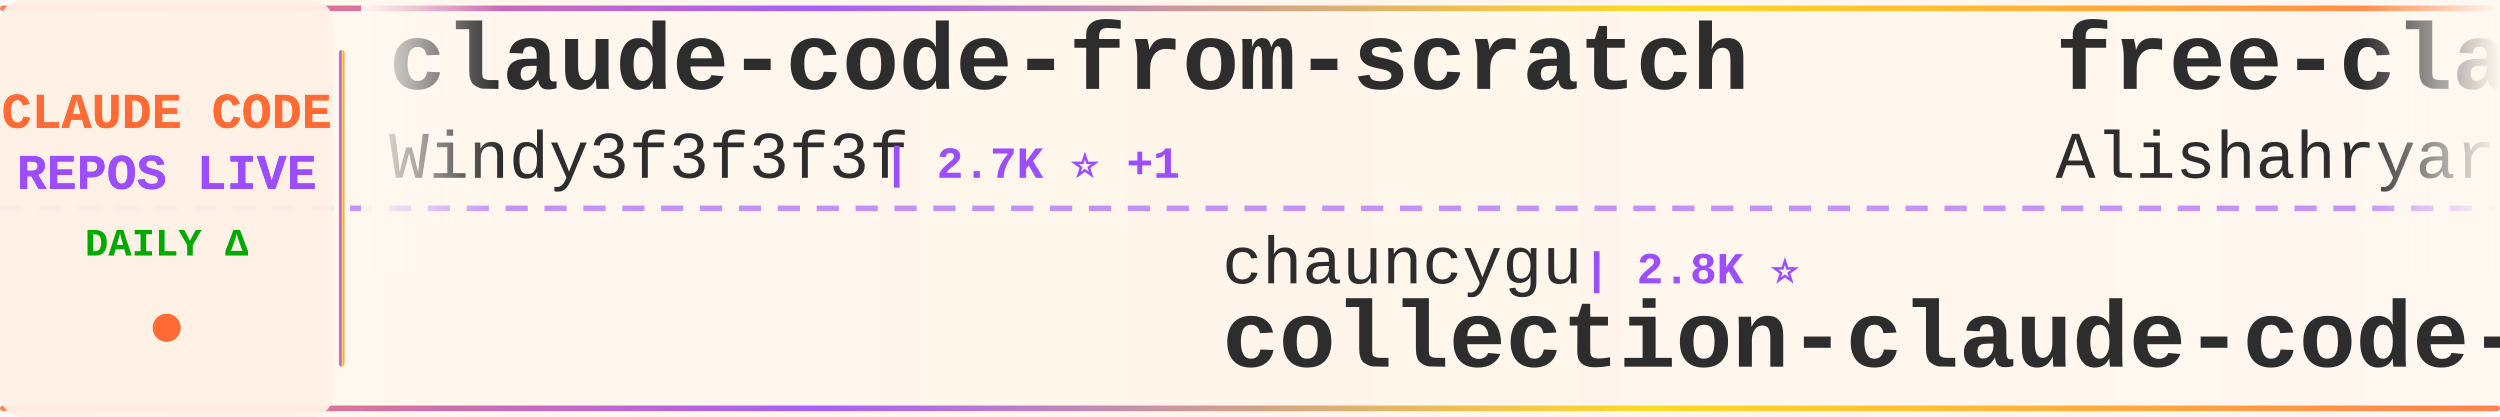
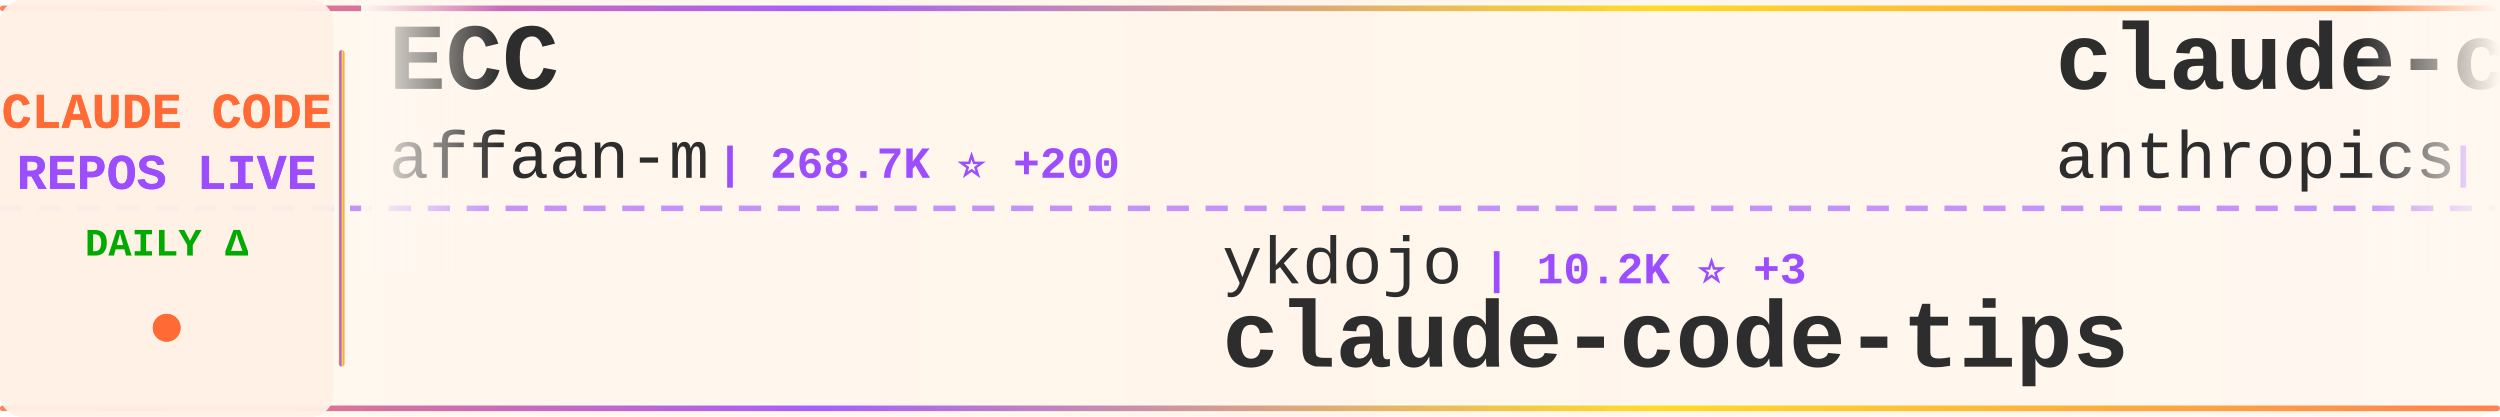
<svg xmlns="http://www.w3.org/2000/svg" width="900" height="150">
  <defs>
    <linearGradient id="tickerBg" x1="0%" y1="0%" x2="100%" y2="0%">
      <stop offset="0%" style="stop-color:#fff8f0;stop-opacity:0.98" />
      <stop offset="50%" style="stop-color:#fff5eb;stop-opacity:1" />
      <stop offset="100%" style="stop-color:#fff8f0;stop-opacity:0.98" />
    </linearGradient>
    <linearGradient id="borderGrad" x1="0%" y1="0%" x2="100%" y2="0%">
      <stop offset="0%" style="stop-color:#FF6B35;stop-opacity:0.85">
        <animate attributeName="stop-opacity" values="0.85;1;0.85" dur="2s" repeatCount="indefinite" />
      </stop>
      <stop offset="33%" style="stop-color:#9C4EFF;stop-opacity:0.9">
        <animate attributeName="stop-opacity" values="0.9;1;0.9" dur="2.2s" repeatCount="indefinite" />
      </stop>
      <stop offset="66%" style="stop-color:#FFD700;stop-opacity:0.85">
        <animate attributeName="stop-opacity" values="0.85;1;0.85" dur="1.8s" repeatCount="indefinite" />
      </stop>
      <stop offset="100%" style="stop-color:#FF6B35;stop-opacity:0.85">
        <animate attributeName="stop-opacity" values="0.85;1;0.85" dur="2s" repeatCount="indefinite" />
      </stop>
    </linearGradient>
    <filter id="textGlow">
      <feGaussianBlur stdDeviation="0.15" result="coloredBlur" />
      <feMerge>
        <feMergeNode in="coloredBlur" />
        <feMergeNode in="SourceGraphic" />
      </feMerge>
    </filter>
    <filter id="metricGlow">
      <feGaussianBlur stdDeviation="0.2" result="coloredBlur" />
      <feMerge>
        <feMergeNode in="coloredBlur" />
        <feMergeNode in="SourceGraphic" />
      </feMerge>
    </filter>
    <linearGradient id="leftFade" x1="0%" y1="0%" x2="100%" y2="0%">
      <stop offset="0%" style="stop-color:#fff8f0;stop-opacity:1" />
      <stop offset="100%" style="stop-color:#fff8f0;stop-opacity:0" />
    </linearGradient>
    <linearGradient id="rightFade" x1="0%" y1="0%" x2="100%" y2="0%">
      <stop offset="0%" style="stop-color:#fff8f0;stop-opacity:0" />
      <stop offset="100%" style="stop-color:#fff8f0;stop-opacity:1" />
    </linearGradient>
  </defs>
  <rect width="900" height="150" fill="url(#tickerBg)" rx="8" />
  <rect x="0" y="2" width="900" height="2" fill="url(#borderGrad)" rx="1" />
  <rect x="0" y="146" width="900" height="2" fill="url(#borderGrad)" rx="1" />
  <line x1="0" y1="75" x2="900" y2="75" stroke="#9C4EFF" stroke-width="2" stroke-dasharray="8 6" opacity="0.6" />
  <rect x="0" y="0" width="120" height="150" fill="#fff0e6" opacity="0.95" rx="8" />
  <text x="60" y="46" font-family="'Courier New', monospace" font-size="18" font-weight="bold" fill="#FF6B35" text-anchor="middle" filter="url(#textGlow)">
    CLAUDE CODE
  </text>
  <text x="60" y="68" font-family="'Courier New', monospace" font-size="18" font-weight="bold" fill="#9C4EFF" text-anchor="middle" filter="url(#textGlow)">
    REPOS LIVE
  </text>
  <text x="60" y="92" font-family="'Courier New', monospace" font-size="14" font-weight="bold" fill="#00aa00" text-anchor="middle">
    DAILY Δ
  </text>
  <circle cx="60" cy="118" r="5" fill="#FF6B35" filter="url(#metricGlow)">
    <animate attributeName="r" values="4;6;4" dur="1.5s" repeatCount="indefinite" />
    <animate attributeName="opacity" values="0.6;1;0.6" dur="1.5s" repeatCount="indefinite" />
  </circle>
  <rect x="122" y="18" width="2" height="114" fill="url(#borderGrad)" rx="1" />
  <clipPath id="tickerClip">
    <rect x="130" y="0" width="770" height="150" />
  </clipPath>
  <g clip-path="url(#tickerClip)">
    <g id="tickerItems">
      <animateTransform attributeName="transform" attributeType="XML" type="translate" from="0 0" to="-3000 0" dur="54s" repeatCount="indefinite" />
      <g transform="translate(0, 0)">
-         <text x="140" y="32" font-family="'Courier New', monospace" font-size="34" font-weight="bold" fill="#2d2d2d">claude-code-from-scratch</text>
-         <text x="140" y="64" font-family="'Courier New', monospace" font-size="24" font-weight="normal" fill="#2d2d2d" opacity="1.0">Windy3f3f3f3f</text>
-         <text x="318" y="64" font-family="'Courier New', monospace" font-size="16" font-weight="bold" fill="#9C4EFF"> | 2.7K ⭐ +1</text>
+         <text x="140" y="32" font-family="'Courier New', monospace" font-size="34" font-weight="bold" fill="#2d2d2d">ECC</text>
+         <text x="140" y="64" font-family="'Courier New', monospace" font-size="24" font-weight="normal" fill="#2d2d2d" opacity="1.0">affaan-m</text>
+         <text x="258" y="64" font-family="'Courier New', monospace" font-size="16" font-weight="bold" fill="#9C4EFF"> | 268.7K ⭐ +200</text>
      </g>
      <g transform="translate(300, 0)">
-         <text x="140" y="102" font-family="'Courier New', monospace" font-size="24" font-weight="normal" fill="#2d2d2d" opacity="1.0">chauncygu</text>
-         <text x="270" y="102" font-family="'Courier New', monospace" font-size="16" font-weight="bold" fill="#9C4EFF"> | 2.8K ⭐</text>
-         <text x="140" y="132" font-family="'Courier New', monospace" font-size="34" font-weight="bold" fill="#2d2d2d">collection-claude-code-s...</text>
+         <text x="140" y="102" font-family="'Courier New', monospace" font-size="24" font-weight="normal" fill="#2d2d2d" opacity="1.0">ykdojo</text>
+         <text x="234" y="102" font-family="'Courier New', monospace" font-size="16" font-weight="bold" fill="#9C4EFF"> | 10.2K ⭐ +3</text>
+         <text x="140" y="132" font-family="'Courier New', monospace" font-size="34" font-weight="bold" fill="#2d2d2d">claude-code-tips</text>
      </g>
      <g transform="translate(600, 0)">
-         <text x="140" y="32" font-family="'Courier New', monospace" font-size="34" font-weight="bold" fill="#2d2d2d">free-claude-code</text>
-         <text x="140" y="64" font-family="'Courier New', monospace" font-size="24" font-weight="normal" fill="#2d2d2d" opacity="1.0">Alishahryar1</text>
-         <text x="306" y="64" font-family="'Courier New', monospace" font-size="16" font-weight="bold" fill="#9C4EFF"> | 56.1K ⭐ +20</text>
+         <text x="140" y="32" font-family="'Courier New', monospace" font-size="34" font-weight="bold" fill="#2d2d2d">claude-code-action</text>
+         <text x="140" y="64" font-family="'Courier New', monospace" font-size="24" font-weight="normal" fill="#2d2d2d" opacity="1.0">anthropics</text>
+         <text x="282" y="64" font-family="'Courier New', monospace" font-size="16" font-weight="bold" fill="#9C4EFF"> | 9.2K ⭐ +5</text>
      </g>
      <g transform="translate(900, 0)">
-         <text x="140" y="102" font-family="'Courier New', monospace" font-size="24" font-weight="normal" fill="#2d2d2d" opacity="1.0">anthropics</text>
-         <text x="282" y="102" font-family="'Courier New', monospace" font-size="16" font-weight="bold" fill="#9C4EFF"> | 9.2K ⭐ +2</text>
-         <text x="140" y="132" font-family="'Courier New', monospace" font-size="34" font-weight="bold" fill="#2d2d2d">claude-code-action</text>
+         <text x="140" y="102" font-family="'Courier New', monospace" font-size="24" font-weight="normal" fill="#2d2d2d" opacity="1.0">zstmfhy</text>
+         <text x="246" y="102" font-family="'Courier New', monospace" font-size="16" font-weight="bold" fill="#9C4EFF"> | 189 ⭐</text>
+         <text x="140" y="132" font-family="'Courier New', monospace" font-size="34" font-weight="bold" fill="#2d2d2d">Claude-code</text>
      </g>
      <g transform="translate(1200, 0)">
-         <text x="140" y="32" font-family="'Courier New', monospace" font-size="34" font-weight="bold" fill="#2d2d2d">claude-code</text>
-         <text x="140" y="64" font-family="'Courier New', monospace" font-size="24" font-weight="normal" fill="#2d2d2d" opacity="1.0">claude-code-best</text>
-         <text x="354" y="64" font-family="'Courier New', monospace" font-size="16" font-weight="bold" fill="#9C4EFF"> | 22.8K ⭐ +2</text>
+         <text x="140" y="32" font-family="'Courier New', monospace" font-size="34" font-weight="bold" fill="#2d2d2d">Claude-Code-Usage-Monito...</text>
+         <text x="140" y="64" font-family="'Courier New', monospace" font-size="24" font-weight="normal" fill="#2d2d2d" opacity="1.0">Maciek-roboblog</text>
+         <text x="342" y="64" font-family="'Courier New', monospace" font-size="16" font-weight="bold" fill="#9C4EFF"> | 8.7K ⭐ -1</text>
      </g>
      <g transform="translate(1500, 0)">
-         <text x="140" y="102" font-family="'Courier New', monospace" font-size="24" font-weight="normal" fill="#2d2d2d" opacity="1.0">rohitg00</text>
-         <text x="258" y="102" font-family="'Courier New', monospace" font-size="16" font-weight="bold" fill="#9C4EFF"> | 2.7K ⭐ +1</text>
-         <text x="140" y="132" font-family="'Courier New', monospace" font-size="34" font-weight="bold" fill="#2d2d2d">awesome-claude-code-tool...</text>
+         <text x="140" y="102" font-family="'Courier New', monospace" font-size="24" font-weight="normal" fill="#2d2d2d" opacity="1.0">liuup</text>
+         <text x="222" y="102" font-family="'Courier New', monospace" font-size="16" font-weight="bold" fill="#9C4EFF"> | 4.0K ⭐ +1</text>
+         <text x="140" y="132" font-family="'Courier New', monospace" font-size="34" font-weight="bold" fill="#2d2d2d">claude-code-analysis</text>
      </g>
      <g transform="translate(1800, 0)">
-         <text x="140" y="32" font-family="'Courier New', monospace" font-size="34" font-weight="bold" fill="#2d2d2d">claude-code-rust</text>
-         <text x="140" y="64" font-family="'Courier New', monospace" font-size="24" font-weight="normal" fill="#2d2d2d" opacity="1.0">lorryjovens-hub</text>
-         <text x="342" y="64" font-family="'Courier New', monospace" font-size="16" font-weight="bold" fill="#9C4EFF"> | 1.7K ⭐ -1</text>
+         <text x="140" y="32" font-family="'Courier New', monospace" font-size="34" font-weight="bold" fill="#2d2d2d">claude-code</text>
+         <text x="140" y="64" font-family="'Courier New', monospace" font-size="24" font-weight="normal" fill="#2d2d2d" opacity="1.0">Onewon</text>
+         <text x="234" y="64" font-family="'Courier New', monospace" font-size="16" font-weight="bold" fill="#9C4EFF"> | 182 ⭐</text>
      </g>
      <g transform="translate(2100, 0)">
-         <text x="140" y="102" font-family="'Courier New', monospace" font-size="24" font-weight="normal" fill="#2d2d2d" opacity="1.0">diet103</text>
-         <text x="246" y="102" font-family="'Courier New', monospace" font-size="16" font-weight="bold" fill="#9C4EFF"> | 10.0K ⭐</text>
-         <text x="140" y="132" font-family="'Courier New', monospace" font-size="34" font-weight="bold" fill="#2d2d2d">claude-code-infrastructu...</text>
+         <text x="140" y="102" font-family="'Courier New', monospace" font-size="24" font-weight="normal" fill="#2d2d2d" opacity="1.0">ChrisWiles</text>
+         <text x="282" y="102" font-family="'Courier New', monospace" font-size="16" font-weight="bold" fill="#9C4EFF"> | 6.1K ⭐</text>
+         <text x="140" y="132" font-family="'Courier New', monospace" font-size="34" font-weight="bold" fill="#2d2d2d">claude-code-showcase</text>
      </g>
      <g transform="translate(2400, 0)">
-         <text x="140" y="32" font-family="'Courier New', monospace" font-size="34" font-weight="bold" fill="#2d2d2d">claude-code</text>
-         <text x="140" y="64" font-family="'Courier New', monospace" font-size="24" font-weight="normal" fill="#2d2d2d" opacity="1.0">jarmuine</text>
-         <text x="258" y="64" font-family="'Courier New', monospace" font-size="16" font-weight="bold" fill="#9C4EFF"> | 2.3K ⭐</text>
+         <text x="140" y="32" font-family="'Courier New', monospace" font-size="34" font-weight="bold" fill="#2d2d2d">ClaudeCodeAgents</text>
+         <text x="140" y="64" font-family="'Courier New', monospace" font-size="24" font-weight="normal" fill="#2d2d2d" opacity="1.0">darcyegb</text>
+         <text x="258" y="64" font-family="'Courier New', monospace" font-size="16" font-weight="bold" fill="#9C4EFF"> | 770 ⭐ +1</text>
      </g>
      <g transform="translate(2700, 0)">
-         <text x="140" y="102" font-family="'Courier New', monospace" font-size="24" font-weight="normal" fill="#2d2d2d" opacity="1.0">andrew-kramer-inno</text>
-         <text x="378" y="102" font-family="'Courier New', monospace" font-size="16" font-weight="bold" fill="#9C4EFF"> | 595 ⭐</text>
-         <text x="140" y="132" font-family="'Courier New', monospace" font-size="34" font-weight="bold" fill="#2d2d2d">claude-code-source-build</text>
+         <text x="140" y="102" font-family="'Courier New', monospace" font-size="24" font-weight="normal" fill="#2d2d2d" opacity="1.0">AICoderTudou</text>
+         <text x="306" y="102" font-family="'Courier New', monospace" font-size="16" font-weight="bold" fill="#9C4EFF"> | 494 ⭐</text>
+         <text x="140" y="132" font-family="'Courier New', monospace" font-size="34" font-weight="bold" fill="#2d2d2d">claude-code-tudou</text>
      </g>
      <g transform="translate(3000, 0)">
-         <text x="140" y="32" font-family="'Courier New', monospace" font-size="34" font-weight="bold" fill="#2d2d2d">claude-code-from-scratch</text>
-         <text x="140" y="64" font-family="'Courier New', monospace" font-size="24" font-weight="normal" fill="#2d2d2d" opacity="1.0">Windy3f3f3f3f</text>
-         <text x="318" y="64" font-family="'Courier New', monospace" font-size="16" font-weight="bold" fill="#9C4EFF"> | 2.7K ⭐ +1</text>
+         <text x="140" y="32" font-family="'Courier New', monospace" font-size="34" font-weight="bold" fill="#2d2d2d">ECC</text>
+         <text x="140" y="64" font-family="'Courier New', monospace" font-size="24" font-weight="normal" fill="#2d2d2d" opacity="1.0">affaan-m</text>
+         <text x="258" y="64" font-family="'Courier New', monospace" font-size="16" font-weight="bold" fill="#9C4EFF"> | 268.7K ⭐ +200</text>
      </g>
      <g transform="translate(3300, 0)">
-         <text x="140" y="102" font-family="'Courier New', monospace" font-size="24" font-weight="normal" fill="#2d2d2d" opacity="1.0">chauncygu</text>
-         <text x="270" y="102" font-family="'Courier New', monospace" font-size="16" font-weight="bold" fill="#9C4EFF"> | 2.8K ⭐</text>
-         <text x="140" y="132" font-family="'Courier New', monospace" font-size="34" font-weight="bold" fill="#2d2d2d">collection-claude-code-s...</text>
+         <text x="140" y="102" font-family="'Courier New', monospace" font-size="24" font-weight="normal" fill="#2d2d2d" opacity="1.0">ykdojo</text>
+         <text x="234" y="102" font-family="'Courier New', monospace" font-size="16" font-weight="bold" fill="#9C4EFF"> | 10.2K ⭐ +3</text>
+         <text x="140" y="132" font-family="'Courier New', monospace" font-size="34" font-weight="bold" fill="#2d2d2d">claude-code-tips</text>
      </g>
      <g transform="translate(3600, 0)">
-         <text x="140" y="32" font-family="'Courier New', monospace" font-size="34" font-weight="bold" fill="#2d2d2d">free-claude-code</text>
-         <text x="140" y="64" font-family="'Courier New', monospace" font-size="24" font-weight="normal" fill="#2d2d2d" opacity="1.0">Alishahryar1</text>
-         <text x="306" y="64" font-family="'Courier New', monospace" font-size="16" font-weight="bold" fill="#9C4EFF"> | 56.1K ⭐ +20</text>
+         <text x="140" y="32" font-family="'Courier New', monospace" font-size="34" font-weight="bold" fill="#2d2d2d">claude-code-action</text>
+         <text x="140" y="64" font-family="'Courier New', monospace" font-size="24" font-weight="normal" fill="#2d2d2d" opacity="1.0">anthropics</text>
+         <text x="282" y="64" font-family="'Courier New', monospace" font-size="16" font-weight="bold" fill="#9C4EFF"> | 9.2K ⭐ +5</text>
      </g>
      <g transform="translate(3900, 0)">
-         <text x="140" y="102" font-family="'Courier New', monospace" font-size="24" font-weight="normal" fill="#2d2d2d" opacity="1.0">anthropics</text>
-         <text x="282" y="102" font-family="'Courier New', monospace" font-size="16" font-weight="bold" fill="#9C4EFF"> | 9.2K ⭐ +2</text>
-         <text x="140" y="132" font-family="'Courier New', monospace" font-size="34" font-weight="bold" fill="#2d2d2d">claude-code-action</text>
+         <text x="140" y="102" font-family="'Courier New', monospace" font-size="24" font-weight="normal" fill="#2d2d2d" opacity="1.0">zstmfhy</text>
+         <text x="246" y="102" font-family="'Courier New', monospace" font-size="16" font-weight="bold" fill="#9C4EFF"> | 189 ⭐</text>
+         <text x="140" y="132" font-family="'Courier New', monospace" font-size="34" font-weight="bold" fill="#2d2d2d">Claude-code</text>
      </g>
    </g>
  </g>
  <rect x="130" y="0" width="50" height="100" fill="url(#leftFade)" />
  <rect x="850" y="0" width="50" height="100" fill="url(#rightFade)" />
</svg>
